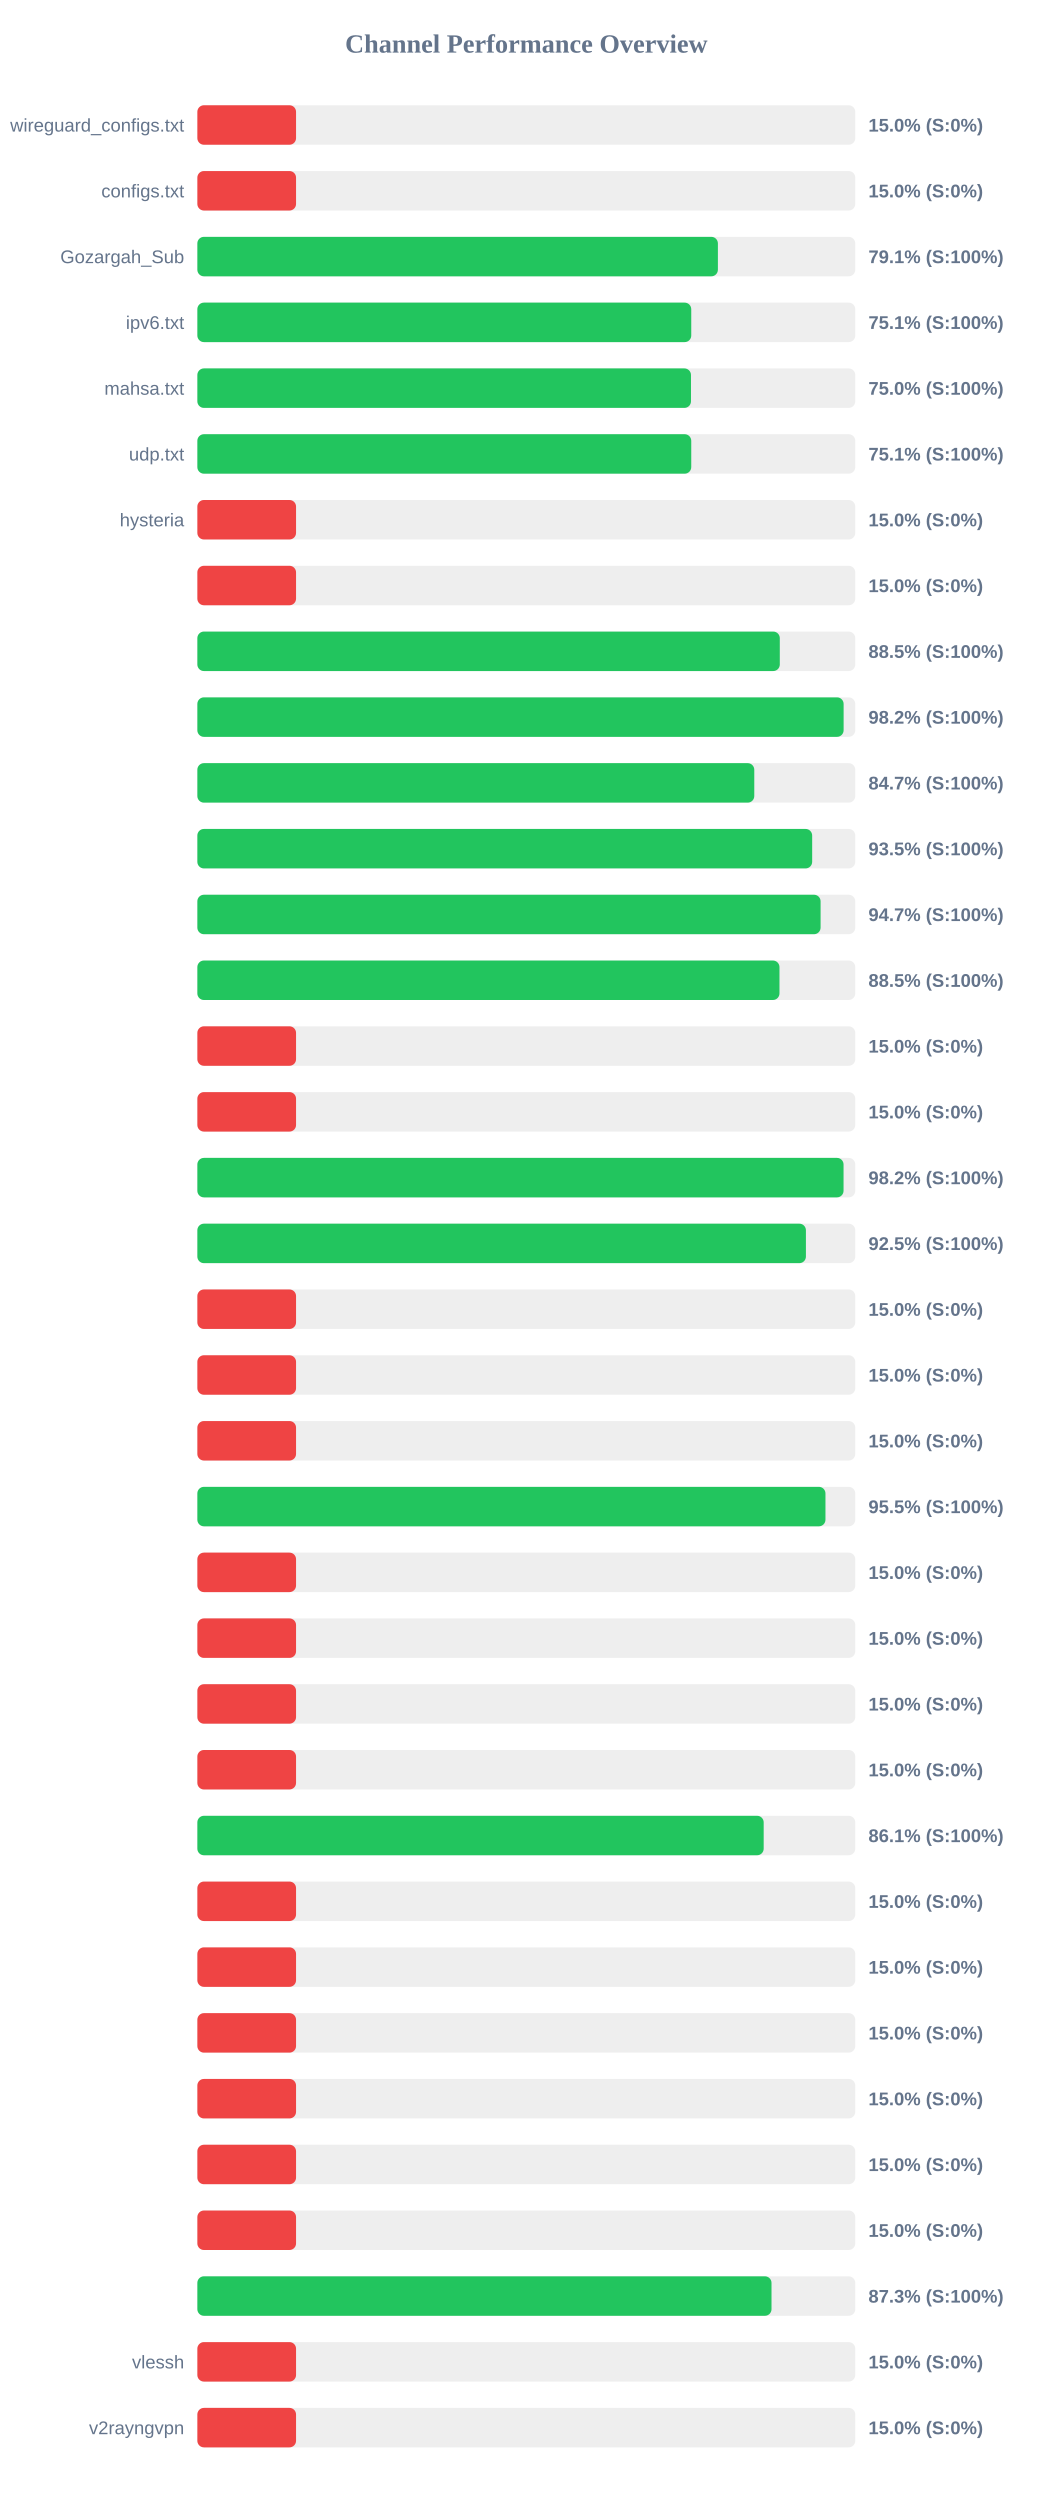
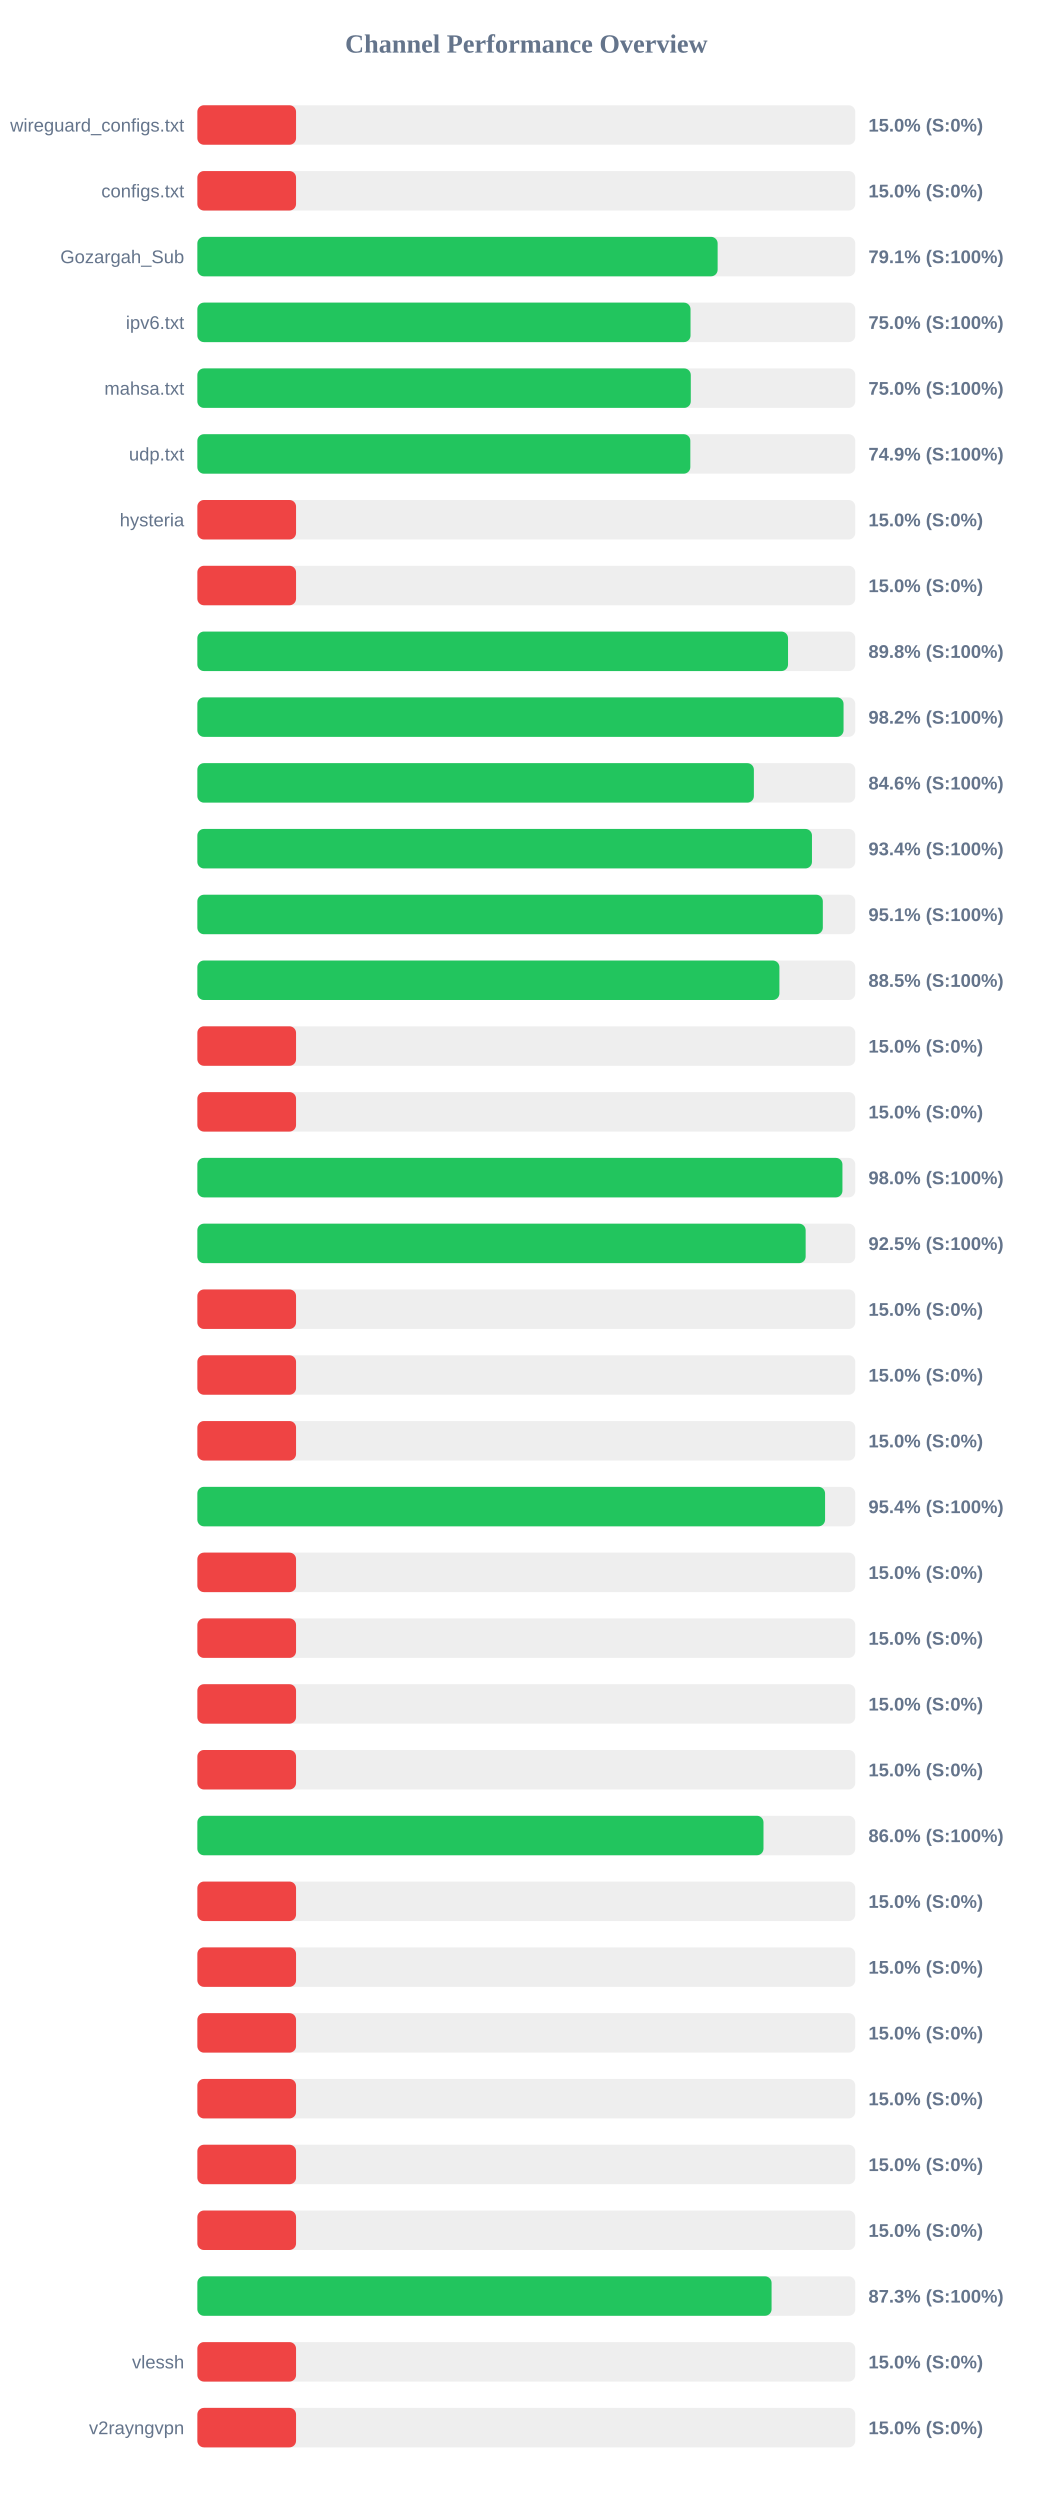
<svg xmlns="http://www.w3.org/2000/svg" width="800" height="1900" version="1.1">
  <style>
        .row { font: 14px Arial; fill: #64748b; }
        .score { font: bold 14px Arial; fill: #64748b; }
    </style>
  <text x="400" y="40" text-anchor="middle" font-size="20px" font-weight="bold" fill="#64748b">Channel Performance Overview</text>
  <rect x="150" y="80" width="500" height="30" fill="#eee" rx="5" />
  <rect x="150" y="80" width="75.0" height="30" fill="#ef4444" rx="5" />
  <text x="140" y="100" text-anchor="end" class="row">wireguard_configs.txt</text>
  <text x="660" y="100" text-anchor="start" class="score">15.0% (S:0%)</text>
  <rect x="150" y="130" width="500" height="30" fill="#eee" rx="5" />
  <rect x="150" y="130" width="75.0" height="30" fill="#ef4444" rx="5" />
  <text x="140" y="150" text-anchor="end" class="row">configs.txt</text>
  <text x="660" y="150" text-anchor="start" class="score">15.0% (S:0%)</text>
  <rect x="150" y="180" width="500" height="30" fill="#eee" rx="5" />
-   <rect x="150" y="180" width="395.6" height="30" fill="#22c55e" rx="5" />
+   <rect x="150" y="180" width="395.4" height="30" fill="#22c55e" rx="5" />
  <text x="140" y="200" text-anchor="end" class="row">Gozargah_Sub</text>
  <text x="660" y="200" text-anchor="start" class="score">79.1% (S:100%)</text>
  <rect x="150" y="230" width="500" height="30" fill="#eee" rx="5" />
-   <rect x="150" y="230" width="375.35" height="30" fill="#22c55e" rx="5" />
+   <rect x="150" y="230" width="374.8" height="30" fill="#22c55e" rx="5" />
  <text x="140" y="250" text-anchor="end" class="row">ipv6.txt</text>
-   <text x="660" y="250" text-anchor="start" class="score">75.1% (S:100%)</text>
+   <text x="660" y="250" text-anchor="start" class="score">75.0% (S:100%)</text>
  <rect x="150" y="280" width="500" height="30" fill="#eee" rx="5" />
-   <rect x="150" y="280" width="375.15" height="30" fill="#22c55e" rx="5" />
+   <rect x="150" y="280" width="375.0" height="30" fill="#22c55e" rx="5" />
  <text x="140" y="300" text-anchor="end" class="row">mahsa.txt</text>
  <text x="660" y="300" text-anchor="start" class="score">75.0% (S:100%)</text>
  <rect x="150" y="330" width="500" height="30" fill="#eee" rx="5" />
-   <rect x="150" y="330" width="375.35" height="30" fill="#22c55e" rx="5" />
+   <rect x="150" y="330" width="374.65" height="30" fill="#22c55e" rx="5" />
  <text x="140" y="350" text-anchor="end" class="row">udp.txt</text>
-   <text x="660" y="350" text-anchor="start" class="score">75.1% (S:100%)</text>
+   <text x="660" y="350" text-anchor="start" class="score">74.9% (S:100%)</text>
  <rect x="150" y="380" width="500" height="30" fill="#eee" rx="5" />
  <rect x="150" y="380" width="75.0" height="30" fill="#ef4444" rx="5" />
  <text x="140" y="400" text-anchor="end" class="row">hysteria</text>
  <text x="660" y="400" text-anchor="start" class="score">15.0% (S:0%)</text>
  <rect x="150" y="430" width="500" height="30" fill="#eee" rx="5" />
  <rect x="150" y="430" width="75.0" height="30" fill="#ef4444" rx="5" />
  <text x="140" y="450" text-anchor="end" class="row" />
  <text x="660" y="450" text-anchor="start" class="score">15.0% (S:0%)</text>
  <rect x="150" y="480" width="500" height="30" fill="#eee" rx="5" />
-   <rect x="150" y="480" width="442.65" height="30" fill="#22c55e" rx="5" />
+   <rect x="150" y="480" width="448.9" height="30" fill="#22c55e" rx="5" />
  <text x="140" y="500" text-anchor="end" class="row" />
-   <text x="660" y="500" text-anchor="start" class="score">88.5% (S:100%)</text>
+   <text x="660" y="500" text-anchor="start" class="score">89.8% (S:100%)</text>
  <rect x="150" y="530" width="500" height="30" fill="#eee" rx="5" />
-   <rect x="150" y="530" width="491.15" height="30" fill="#22c55e" rx="5" />
+   <rect x="150" y="530" width="491.1" height="30" fill="#22c55e" rx="5" />
  <text x="140" y="550" text-anchor="end" class="row" />
  <text x="660" y="550" text-anchor="start" class="score">98.2% (S:100%)</text>
  <rect x="150" y="580" width="500" height="30" fill="#eee" rx="5" />
-   <rect x="150" y="580" width="423.25" height="30" fill="#22c55e" rx="5" />
+   <rect x="150" y="580" width="422.95" height="30" fill="#22c55e" rx="5" />
  <text x="140" y="600" text-anchor="end" class="row" />
-   <text x="660" y="600" text-anchor="start" class="score">84.7% (S:100%)</text>
+   <text x="660" y="600" text-anchor="start" class="score">84.6% (S:100%)</text>
  <rect x="150" y="630" width="500" height="30" fill="#eee" rx="5" />
-   <rect x="150" y="630" width="467.25" height="30" fill="#22c55e" rx="5" />
+   <rect x="150" y="630" width="467.1" height="30" fill="#22c55e" rx="5" />
  <text x="140" y="650" text-anchor="end" class="row" />
-   <text x="660" y="650" text-anchor="start" class="score">93.5% (S:100%)</text>
+   <text x="660" y="650" text-anchor="start" class="score">93.4% (S:100%)</text>
  <rect x="150" y="680" width="500" height="30" fill="#eee" rx="5" />
-   <rect x="150" y="680" width="473.65" height="30" fill="#22c55e" rx="5" />
+   <rect x="150" y="680" width="475.35" height="30" fill="#22c55e" rx="5" />
  <text x="140" y="700" text-anchor="end" class="row" />
-   <text x="660" y="700" text-anchor="start" class="score">94.7% (S:100%)</text>
+   <text x="660" y="700" text-anchor="start" class="score">95.1% (S:100%)</text>
  <rect x="150" y="730" width="500" height="30" fill="#eee" rx="5" />
-   <rect x="150" y="730" width="442.4" height="30" fill="#22c55e" rx="5" />
+   <rect x="150" y="730" width="442.35" height="30" fill="#22c55e" rx="5" />
  <text x="140" y="750" text-anchor="end" class="row" />
  <text x="660" y="750" text-anchor="start" class="score">88.5% (S:100%)</text>
  <rect x="150" y="780" width="500" height="30" fill="#eee" rx="5" />
  <rect x="150" y="780" width="75.0" height="30" fill="#ef4444" rx="5" />
  <text x="140" y="800" text-anchor="end" class="row" />
  <text x="660" y="800" text-anchor="start" class="score">15.0% (S:0%)</text>
  <rect x="150" y="830" width="500" height="30" fill="#eee" rx="5" />
  <rect x="150" y="830" width="75.0" height="30" fill="#ef4444" rx="5" />
  <text x="140" y="850" text-anchor="end" class="row" />
  <text x="660" y="850" text-anchor="start" class="score">15.0% (S:0%)</text>
  <rect x="150" y="880" width="500" height="30" fill="#eee" rx="5" />
-   <rect x="150" y="880" width="491.1" height="30" fill="#22c55e" rx="5" />
+   <rect x="150" y="880" width="490.25" height="30" fill="#22c55e" rx="5" />
  <text x="140" y="900" text-anchor="end" class="row" />
-   <text x="660" y="900" text-anchor="start" class="score">98.2% (S:100%)</text>
+   <text x="660" y="900" text-anchor="start" class="score">98.0% (S:100%)</text>
  <rect x="150" y="930" width="500" height="30" fill="#eee" rx="5" />
-   <rect x="150" y="930" width="462.5" height="30" fill="#22c55e" rx="5" />
+   <rect x="150" y="930" width="462.3" height="30" fill="#22c55e" rx="5" />
  <text x="140" y="950" text-anchor="end" class="row" />
  <text x="660" y="950" text-anchor="start" class="score">92.5% (S:100%)</text>
  <rect x="150" y="980" width="500" height="30" fill="#eee" rx="5" />
  <rect x="150" y="980" width="75.0" height="30" fill="#ef4444" rx="5" />
  <text x="140" y="1000" text-anchor="end" class="row" />
  <text x="660" y="1000" text-anchor="start" class="score">15.0% (S:0%)</text>
  <rect x="150" y="1030" width="500" height="30" fill="#eee" rx="5" />
  <rect x="150" y="1030" width="75.0" height="30" fill="#ef4444" rx="5" />
  <text x="140" y="1050" text-anchor="end" class="row" />
  <text x="660" y="1050" text-anchor="start" class="score">15.0% (S:0%)</text>
  <rect x="150" y="1080" width="500" height="30" fill="#eee" rx="5" />
  <rect x="150" y="1080" width="75.0" height="30" fill="#ef4444" rx="5" />
  <text x="140" y="1100" text-anchor="end" class="row" />
  <text x="660" y="1100" text-anchor="start" class="score">15.0% (S:0%)</text>
  <rect x="150" y="1130" width="500" height="30" fill="#eee" rx="5" />
-   <rect x="150" y="1130" width="477.35" height="30" fill="#22c55e" rx="5" />
+   <rect x="150" y="1130" width="477.05" height="30" fill="#22c55e" rx="5" />
  <text x="140" y="1150" text-anchor="end" class="row" />
-   <text x="660" y="1150" text-anchor="start" class="score">95.5% (S:100%)</text>
+   <text x="660" y="1150" text-anchor="start" class="score">95.4% (S:100%)</text>
  <rect x="150" y="1180" width="500" height="30" fill="#eee" rx="5" />
  <rect x="150" y="1180" width="75.0" height="30" fill="#ef4444" rx="5" />
  <text x="140" y="1200" text-anchor="end" class="row" />
  <text x="660" y="1200" text-anchor="start" class="score">15.0% (S:0%)</text>
  <rect x="150" y="1230" width="500" height="30" fill="#eee" rx="5" />
  <rect x="150" y="1230" width="75.0" height="30" fill="#ef4444" rx="5" />
  <text x="140" y="1250" text-anchor="end" class="row" />
  <text x="660" y="1250" text-anchor="start" class="score">15.0% (S:0%)</text>
  <rect x="150" y="1280" width="500" height="30" fill="#eee" rx="5" />
  <rect x="150" y="1280" width="75.0" height="30" fill="#ef4444" rx="5" />
  <text x="140" y="1300" text-anchor="end" class="row" />
  <text x="660" y="1300" text-anchor="start" class="score">15.0% (S:0%)</text>
  <rect x="150" y="1330" width="500" height="30" fill="#eee" rx="5" />
  <rect x="150" y="1330" width="75.0" height="30" fill="#ef4444" rx="5" />
  <text x="140" y="1350" text-anchor="end" class="row" />
  <text x="660" y="1350" text-anchor="start" class="score">15.0% (S:0%)</text>
  <rect x="150" y="1380" width="500" height="30" fill="#eee" rx="5" />
-   <rect x="150" y="1380" width="430.4" height="30" fill="#22c55e" rx="5" />
+   <rect x="150" y="1380" width="430.25" height="30" fill="#22c55e" rx="5" />
  <text x="140" y="1400" text-anchor="end" class="row" />
-   <text x="660" y="1400" text-anchor="start" class="score">86.1% (S:100%)</text>
+   <text x="660" y="1400" text-anchor="start" class="score">86.0% (S:100%)</text>
  <rect x="150" y="1430" width="500" height="30" fill="#eee" rx="5" />
  <rect x="150" y="1430" width="75.0" height="30" fill="#ef4444" rx="5" />
  <text x="140" y="1450" text-anchor="end" class="row" />
  <text x="660" y="1450" text-anchor="start" class="score">15.0% (S:0%)</text>
  <rect x="150" y="1480" width="500" height="30" fill="#eee" rx="5" />
  <rect x="150" y="1480" width="75.0" height="30" fill="#ef4444" rx="5" />
  <text x="140" y="1500" text-anchor="end" class="row" />
  <text x="660" y="1500" text-anchor="start" class="score">15.0% (S:0%)</text>
  <rect x="150" y="1530" width="500" height="30" fill="#eee" rx="5" />
  <rect x="150" y="1530" width="75.0" height="30" fill="#ef4444" rx="5" />
  <text x="140" y="1550" text-anchor="end" class="row" />
  <text x="660" y="1550" text-anchor="start" class="score">15.0% (S:0%)</text>
  <rect x="150" y="1580" width="500" height="30" fill="#eee" rx="5" />
  <rect x="150" y="1580" width="75.0" height="30" fill="#ef4444" rx="5" />
  <text x="140" y="1600" text-anchor="end" class="row" />
  <text x="660" y="1600" text-anchor="start" class="score">15.0% (S:0%)</text>
  <rect x="150" y="1630" width="500" height="30" fill="#eee" rx="5" />
  <rect x="150" y="1630" width="75.0" height="30" fill="#ef4444" rx="5" />
  <text x="140" y="1650" text-anchor="end" class="row" />
  <text x="660" y="1650" text-anchor="start" class="score">15.0% (S:0%)</text>
  <rect x="150" y="1680" width="500" height="30" fill="#eee" rx="5" />
  <rect x="150" y="1680" width="75.0" height="30" fill="#ef4444" rx="5" />
  <text x="140" y="1700" text-anchor="end" class="row" />
  <text x="660" y="1700" text-anchor="start" class="score">15.0% (S:0%)</text>
  <rect x="150" y="1730" width="500" height="30" fill="#eee" rx="5" />
-   <rect x="150" y="1730" width="436.35" height="30" fill="#22c55e" rx="5" />
+   <rect x="150" y="1730" width="436.4" height="30" fill="#22c55e" rx="5" />
  <text x="140" y="1750" text-anchor="end" class="row" />
  <text x="660" y="1750" text-anchor="start" class="score">87.3% (S:100%)</text>
  <rect x="150" y="1780" width="500" height="30" fill="#eee" rx="5" />
  <rect x="150" y="1780" width="75.0" height="30" fill="#ef4444" rx="5" />
  <text x="140" y="1800" text-anchor="end" class="row">vlessh</text>
  <text x="660" y="1800" text-anchor="start" class="score">15.0% (S:0%)</text>
  <rect x="150" y="1830" width="500" height="30" fill="#eee" rx="5" />
  <rect x="150" y="1830" width="75.0" height="30" fill="#ef4444" rx="5" />
  <text x="140" y="1850" text-anchor="end" class="row">v2rayngvpn</text>
  <text x="660" y="1850" text-anchor="start" class="score">15.0% (S:0%)</text>
</svg>
